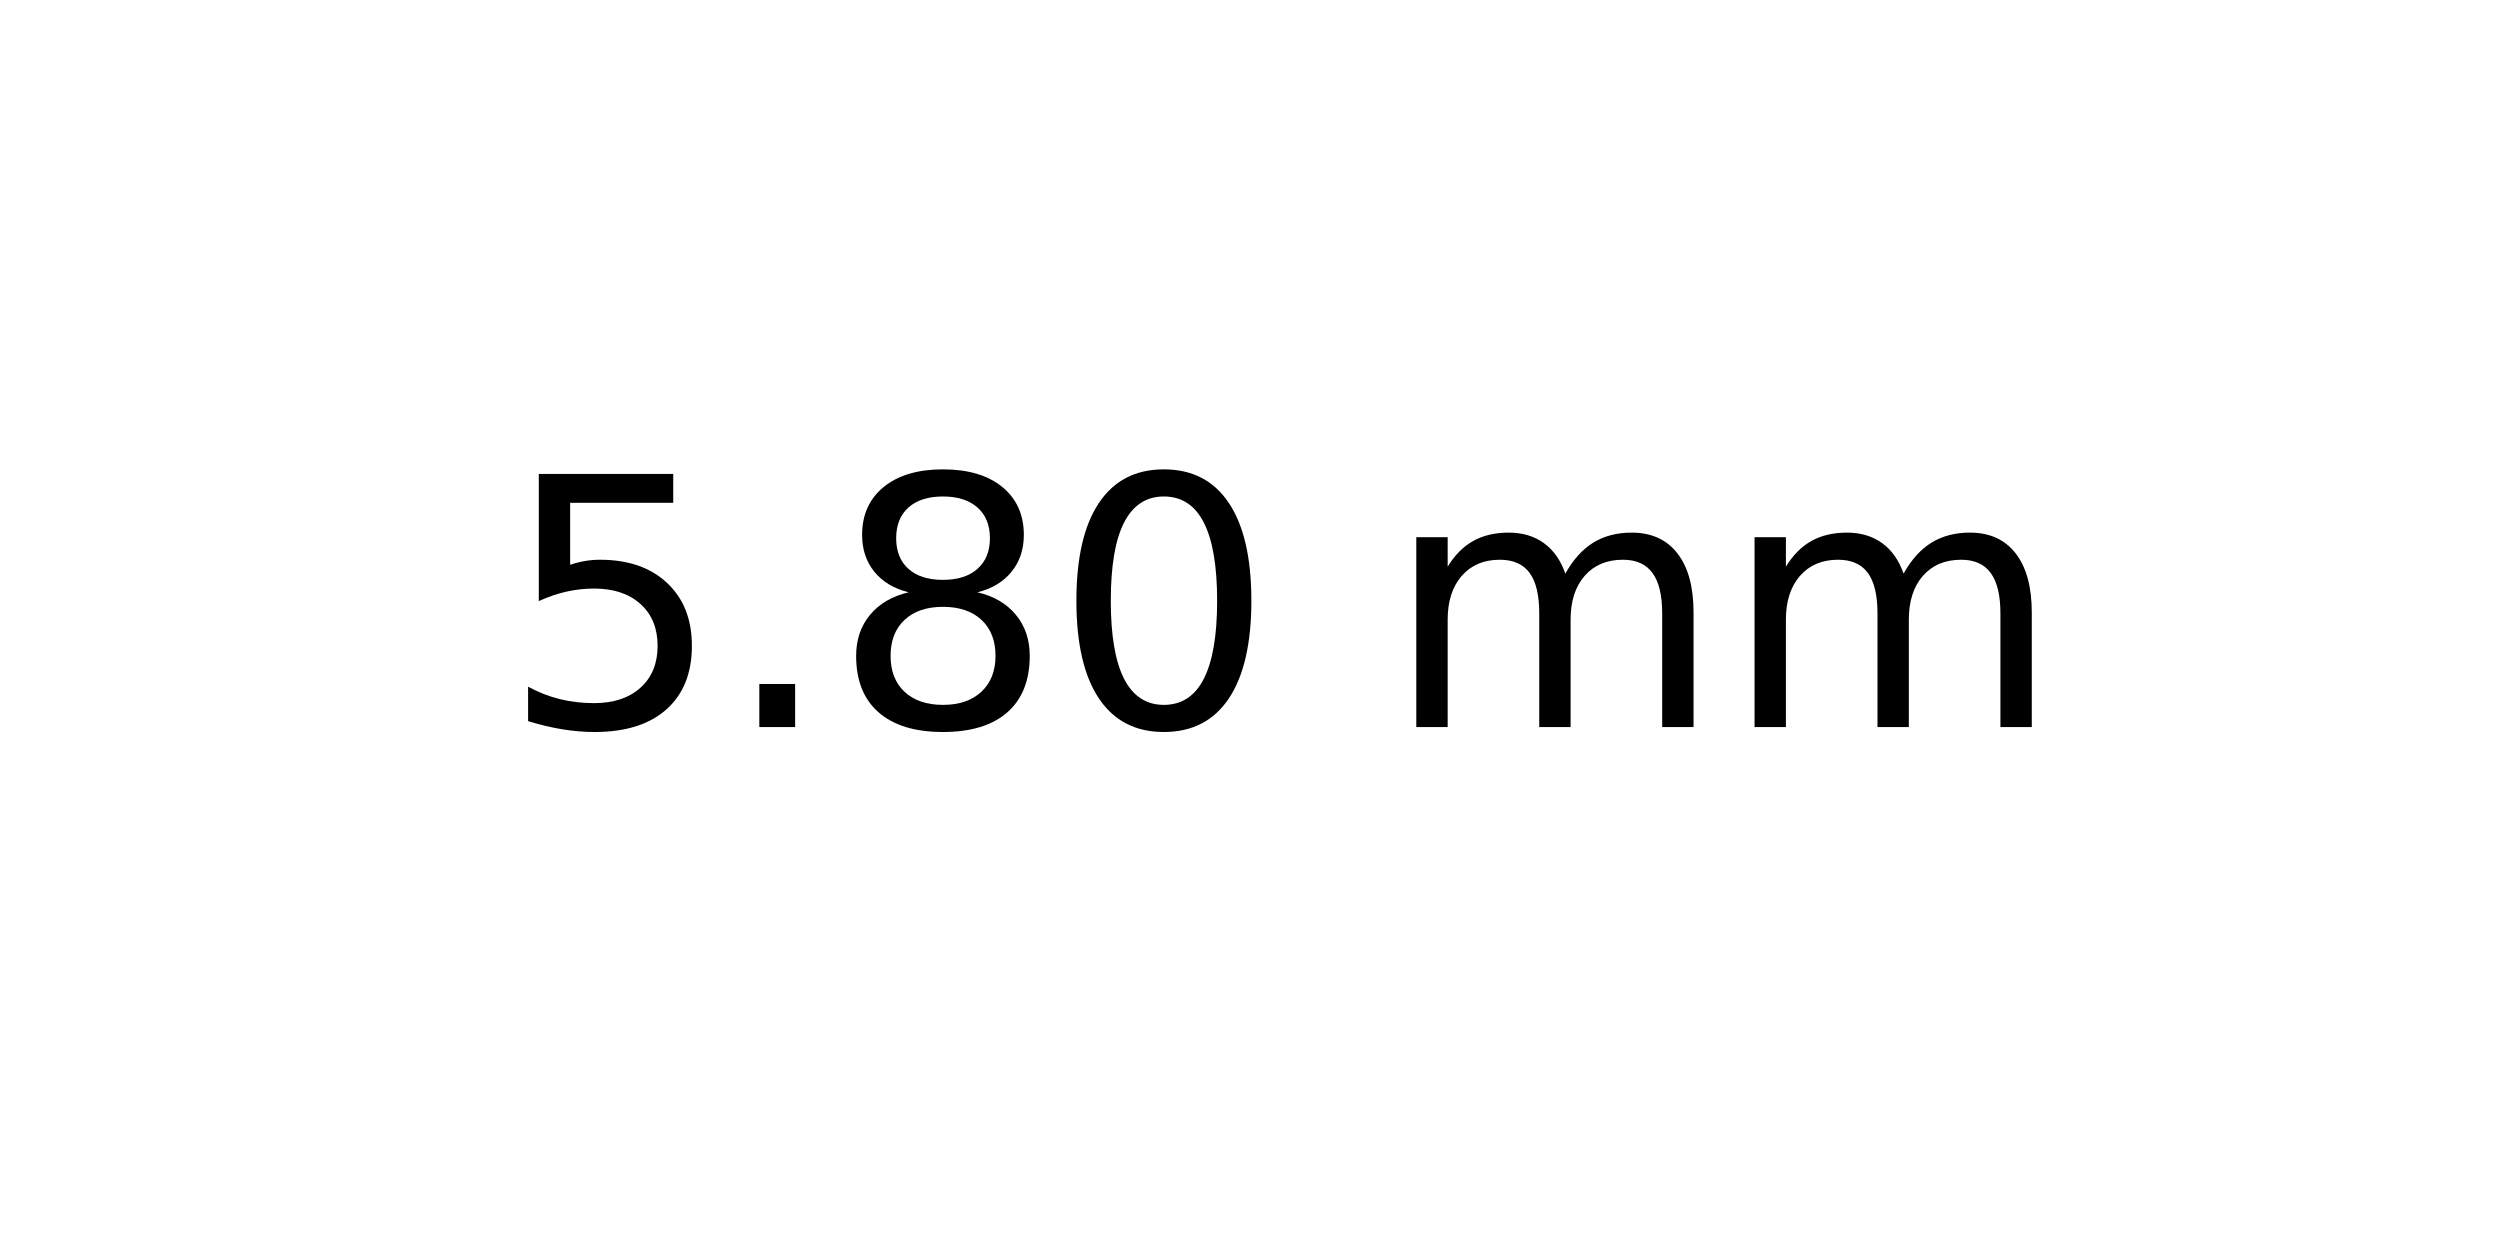
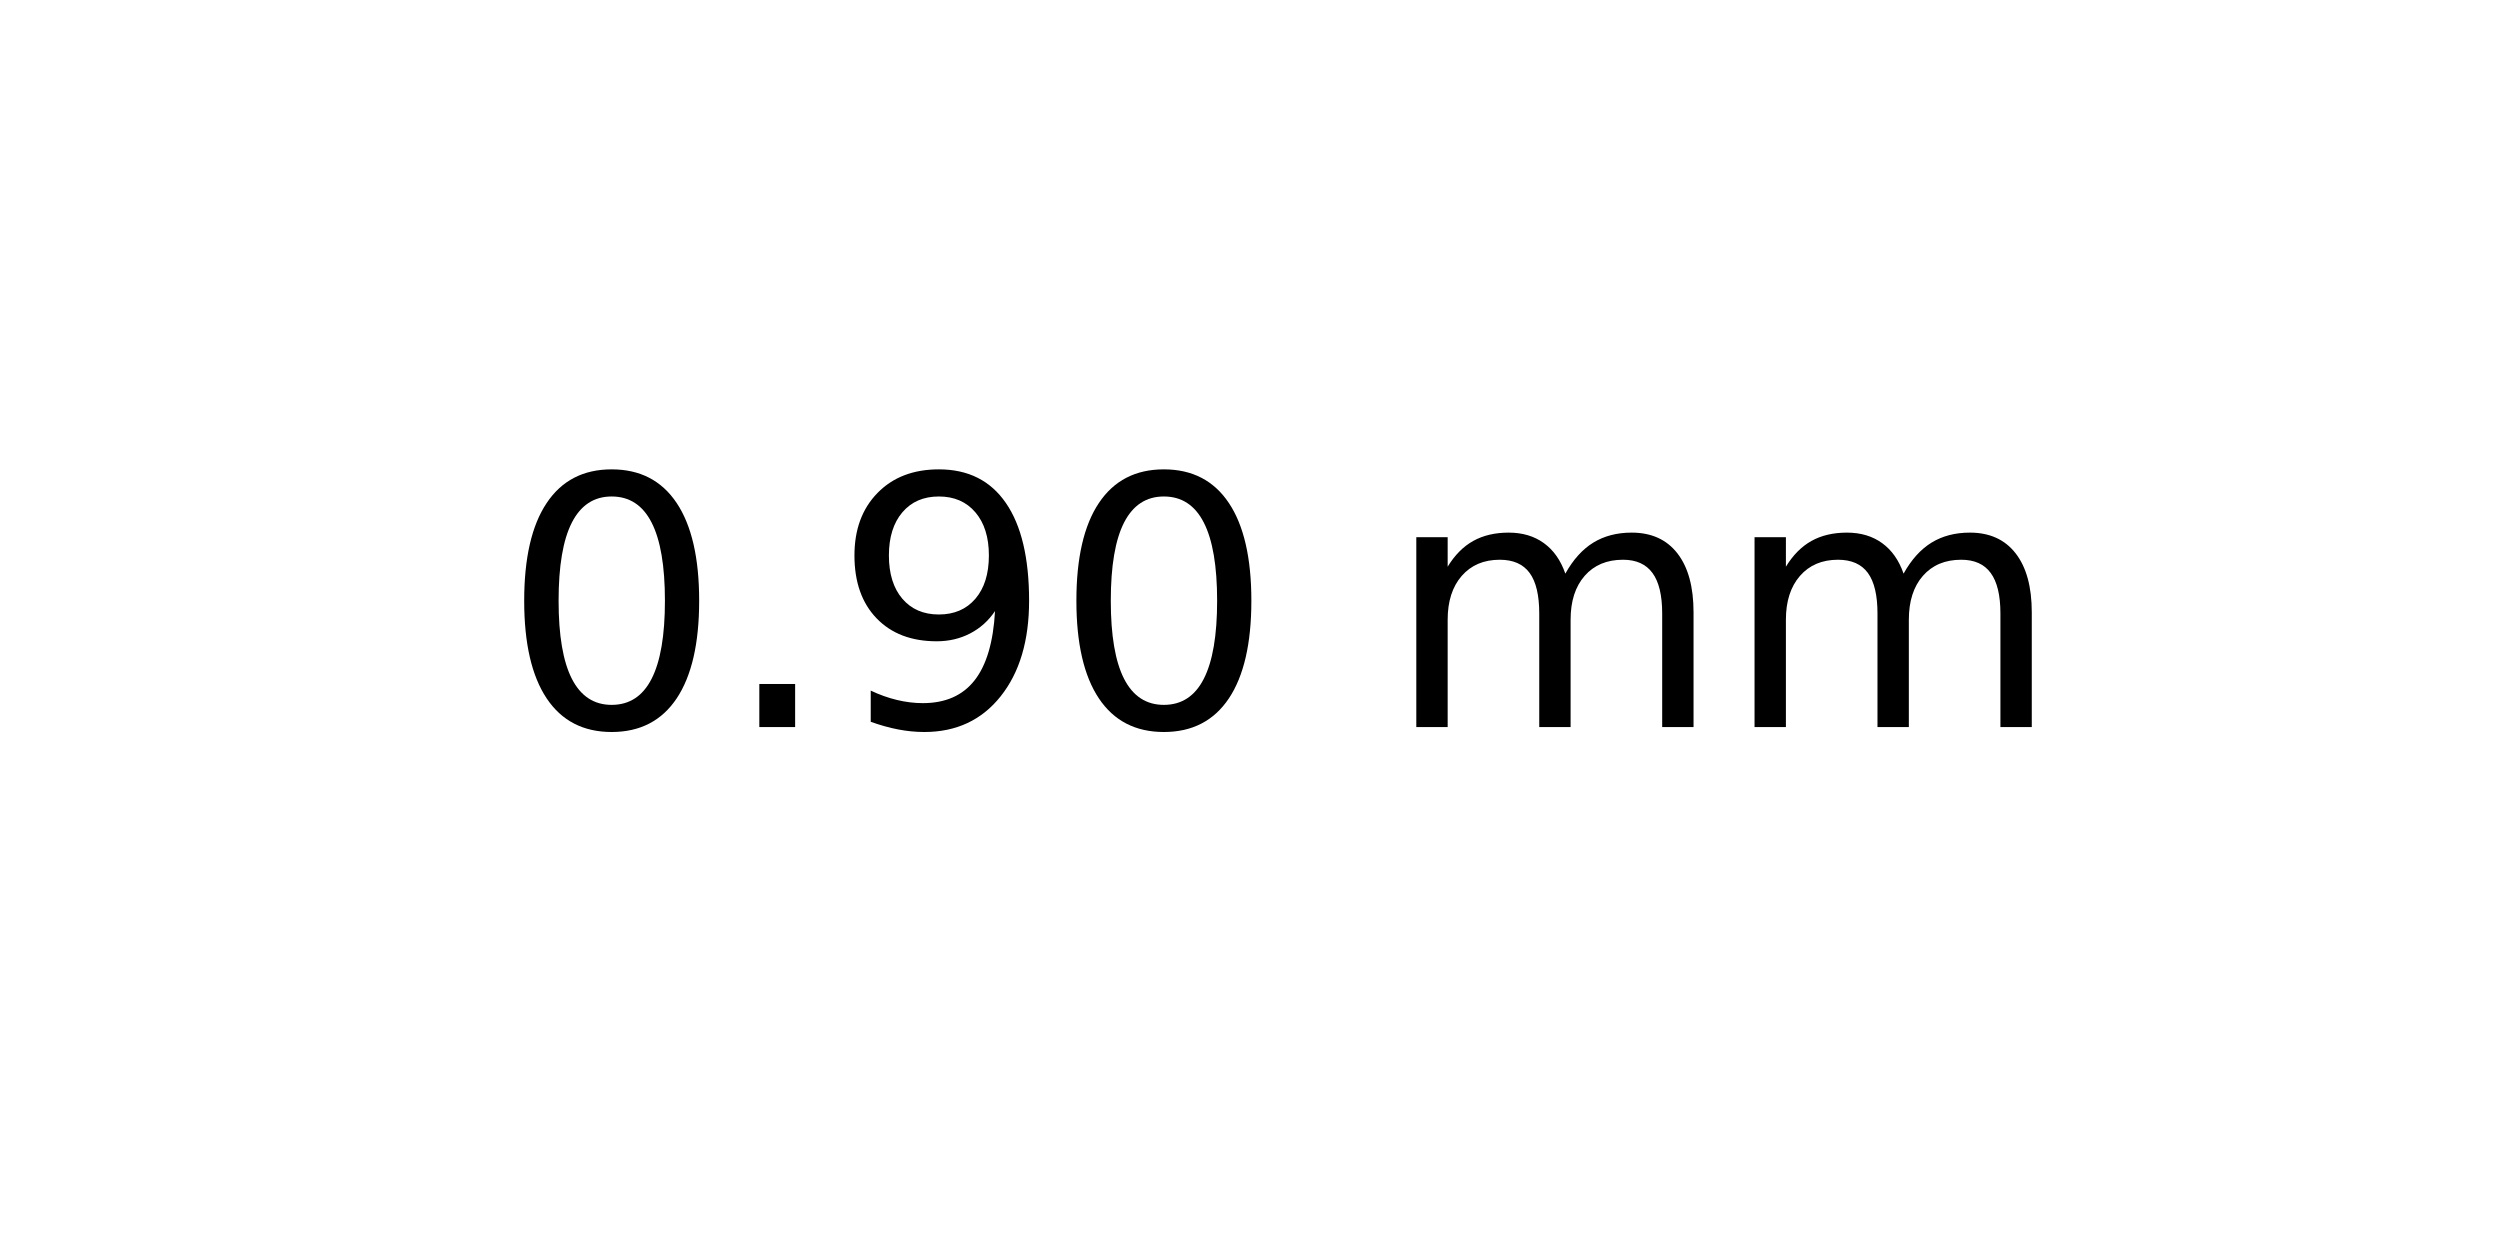
<svg xmlns="http://www.w3.org/2000/svg" xmlns:xlink="http://www.w3.org/1999/xlink" width="72pt" height="36pt" viewBox="0 0 72 36" version="1.1">
  <defs>
    <style type="text/css">*{stroke-linejoin: round; stroke-linecap: butt}</style>
  </defs>
  <g id="figure_1">
    <g id="axes_1">
      <g id="text_1">
        <g transform="translate(14.4375 20.93937) scale(0.1 -0.1)">
          <defs>
-             <path id="DejaVuSans-35" d="M 691 4666  L 3169 4666  L 3169 4134  L 1269 4134  L 1269 2991  Q 1406 3038 1543 3061  Q 1681 3084 1819 3084  Q 2600 3084 3056 2656  Q 3513 2228 3513 1497  Q 3513 744 3044 326  Q 2575 -91 1722 -91  Q 1428 -91 1123 -41  Q 819 9 494 109  L 494 744  Q 775 591 1075 516  Q 1375 441 1709 441  Q 2250 441 2565 725  Q 2881 1009 2881 1497  Q 2881 1984 2565 2268  Q 2250 2553 1709 2553  Q 1456 2553 1204 2497  Q 953 2441 691 2322  L 691 4666  z " transform="scale(0.015625)" />
+             <path id="DejaVuSans-30" d="M 2034 4250  Q 1547 4250 1301 3770  Q 1056 3291 1056 2328  Q 1056 1369 1301 889  Q 1547 409 2034 409  Q 2525 409 2770 889  Q 3016 1369 3016 2328  Q 3016 3291 2770 3770  Q 2525 4250 2034 4250  z M 2034 4750  Q 2819 4750 3233 4129  Q 3647 3509 3647 2328  Q 3647 1150 3233 529  Q 2819 -91 2034 -91  Q 1250 -91 836 529  Q 422 1150 422 2328  Q 422 3509 836 4129  Q 1250 4750 2034 4750  z " transform="scale(0.015625)" />
            <path id="DejaVuSans-2e" d="M 684 794  L 1344 794  L 1344 0  L 684 0  L 684 794  z " transform="scale(0.015625)" />
-             <path id="DejaVuSans-38" d="M 2034 2216  Q 1584 2216 1326 1975  Q 1069 1734 1069 1313  Q 1069 891 1326 650  Q 1584 409 2034 409  Q 2484 409 2743 651  Q 3003 894 3003 1313  Q 3003 1734 2745 1975  Q 2488 2216 2034 2216  z M 1403 2484  Q 997 2584 770 2862  Q 544 3141 544 3541  Q 544 4100 942 4425  Q 1341 4750 2034 4750  Q 2731 4750 3128 4425  Q 3525 4100 3525 3541  Q 3525 3141 3298 2862  Q 3072 2584 2669 2484  Q 3125 2378 3379 2068  Q 3634 1759 3634 1313  Q 3634 634 3220 271  Q 2806 -91 2034 -91  Q 1263 -91 848 271  Q 434 634 434 1313  Q 434 1759 690 2068  Q 947 2378 1403 2484  z M 1172 3481  Q 1172 3119 1398 2916  Q 1625 2713 2034 2713  Q 2441 2713 2670 2916  Q 2900 3119 2900 3481  Q 2900 3844 2670 4047  Q 2441 4250 2034 4250  Q 1625 4250 1398 4047  Q 1172 3844 1172 3481  z " transform="scale(0.015625)" />
-             <path id="DejaVuSans-30" d="M 2034 4250  Q 1547 4250 1301 3770  Q 1056 3291 1056 2328  Q 1056 1369 1301 889  Q 1547 409 2034 409  Q 2525 409 2770 889  Q 3016 1369 3016 2328  Q 3016 3291 2770 3770  Q 2525 4250 2034 4250  z M 2034 4750  Q 2819 4750 3233 4129  Q 3647 3509 3647 2328  Q 3647 1150 3233 529  Q 2819 -91 2034 -91  Q 1250 -91 836 529  Q 422 1150 422 2328  Q 422 3509 836 4129  Q 1250 4750 2034 4750  z " transform="scale(0.015625)" />
+             <path id="DejaVuSans-39" d="M 703 97  L 703 672  Q 941 559 1184 500  Q 1428 441 1663 441  Q 2288 441 2617 861  Q 2947 1281 2994 2138  Q 2813 1869 2534 1725  Q 2256 1581 1919 1581  Q 1219 1581 811 2004  Q 403 2428 403 3163  Q 403 3881 828 4315  Q 1253 4750 1959 4750  Q 2769 4750 3195 4129  Q 3622 3509 3622 2328  Q 3622 1225 3098 567  Q 2575 -91 1691 -91  Q 1453 -91 1209 -44  Q 966 3 703 97  z M 1959 2075  Q 2384 2075 2632 2365  Q 2881 2656 2881 3163  Q 2881 3666 2632 3958  Q 2384 4250 1959 4250  Q 1534 4250 1286 3958  Q 1038 3666 1038 3163  Q 1038 2656 1286 2365  Q 1534 2075 1959 2075  z " transform="scale(0.015625)" />
            <path id="DejaVuSans-20" transform="scale(0.015625)" />
            <path id="DejaVuSans-6d" d="M 3328 2828  Q 3544 3216 3844 3400  Q 4144 3584 4550 3584  Q 5097 3584 5394 3201  Q 5691 2819 5691 2113  L 5691 0  L 5113 0  L 5113 2094  Q 5113 2597 4934 2840  Q 4756 3084 4391 3084  Q 3944 3084 3684 2787  Q 3425 2491 3425 1978  L 3425 0  L 2847 0  L 2847 2094  Q 2847 2600 2669 2842  Q 2491 3084 2119 3084  Q 1678 3084 1418 2786  Q 1159 2488 1159 1978  L 1159 0  L 581 0  L 581 3500  L 1159 3500  L 1159 2956  Q 1356 3278 1631 3431  Q 1906 3584 2284 3584  Q 2666 3584 2933 3390  Q 3200 3197 3328 2828  z " transform="scale(0.015625)" />
          </defs>
-           <use xlink:href="#DejaVuSans-35" />
+           <use xlink:href="#DejaVuSans-30" />
          <use xlink:href="#DejaVuSans-2e" x="63.623" />
-           <use xlink:href="#DejaVuSans-38" x="95.41" />
+           <use xlink:href="#DejaVuSans-39" x="95.41" />
          <use xlink:href="#DejaVuSans-30" x="159.033" />
          <use xlink:href="#DejaVuSans-20" x="222.656" />
          <use xlink:href="#DejaVuSans-6d" x="254.443" />
          <use xlink:href="#DejaVuSans-6d" x="351.855" />
        </g>
      </g>
    </g>
  </g>
</svg>
